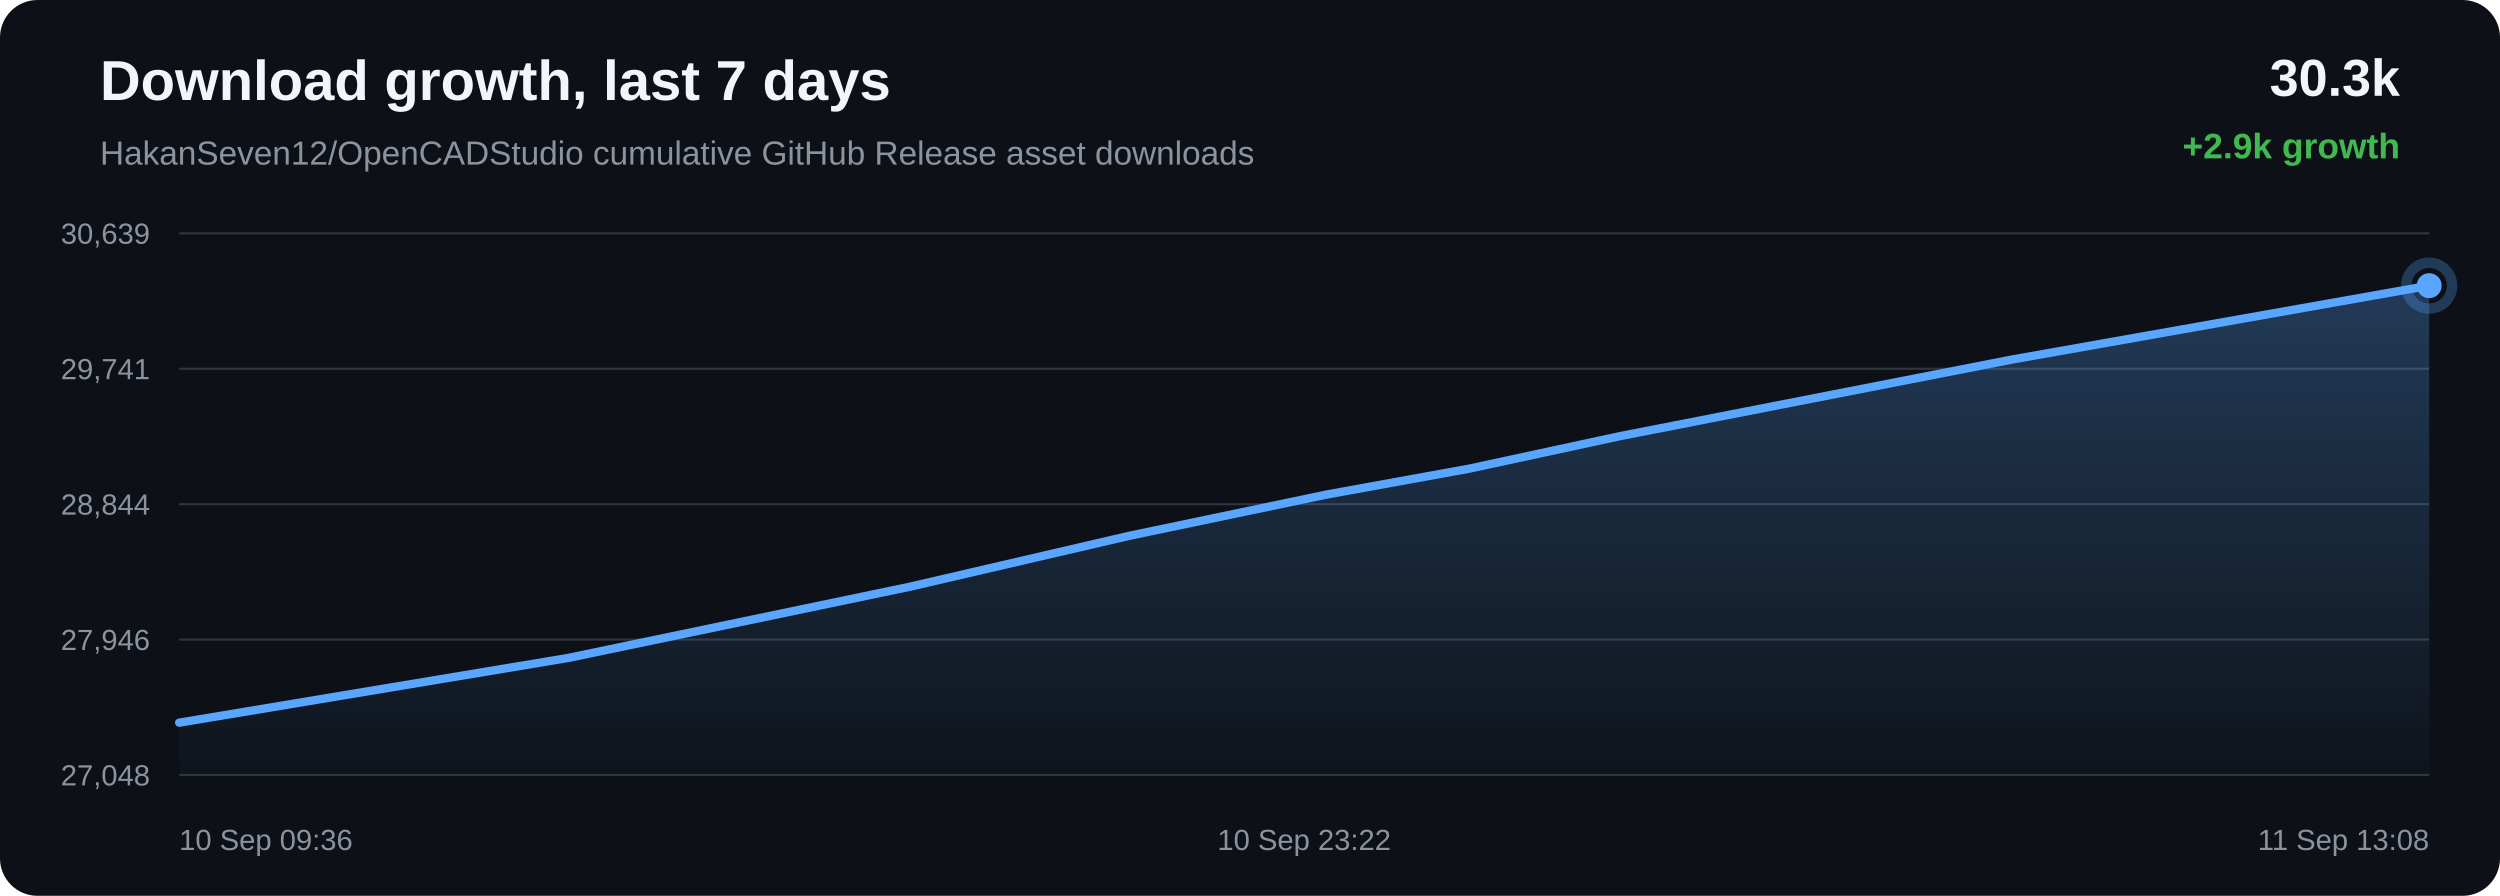
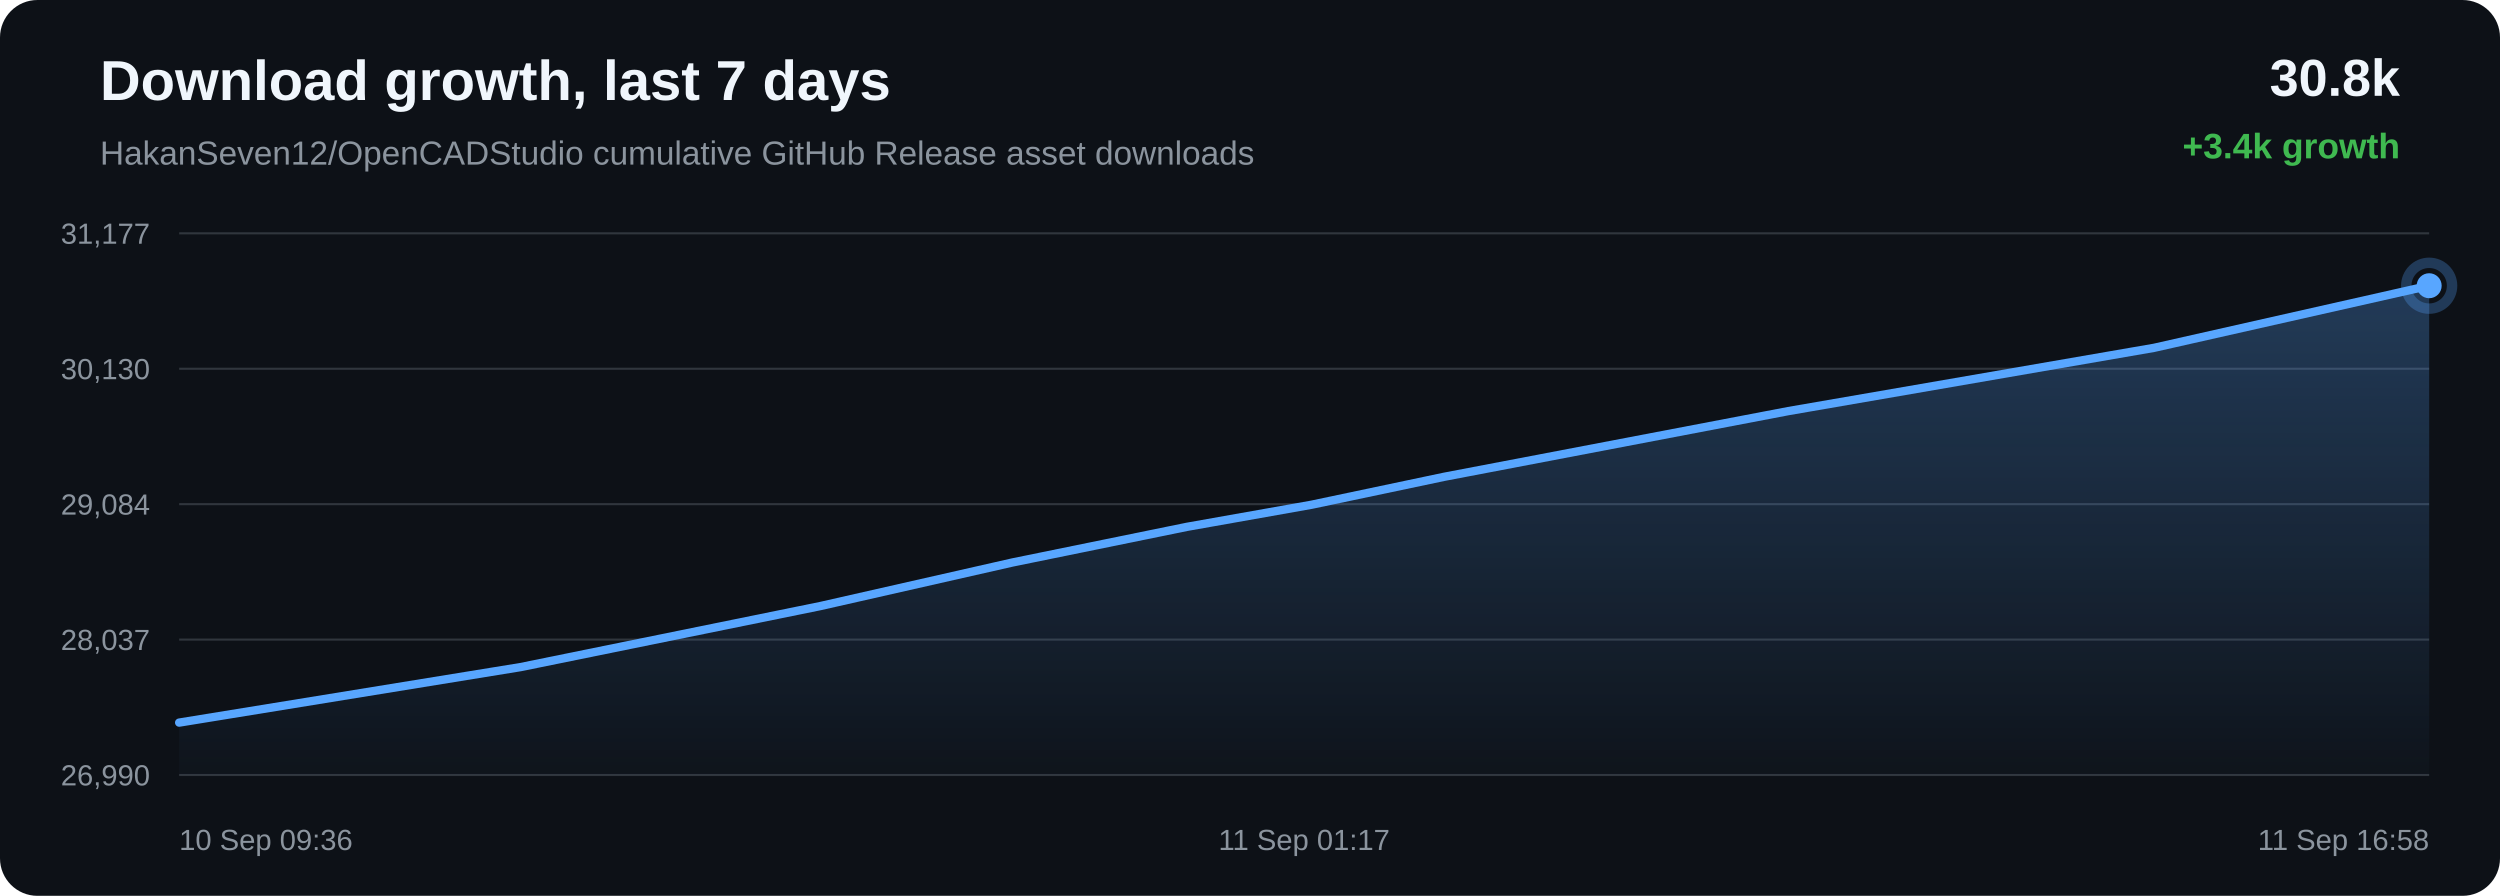
<svg xmlns="http://www.w3.org/2000/svg" width="1200" height="430" viewBox="0 0 1200 430">
  <defs>
    <linearGradient id="area" x1="0" x2="0" y1="0" y2="1">
      <stop offset="0%" stop-color="#58a6ff" stop-opacity="0.28" />
      <stop offset="100%" stop-color="#58a6ff" stop-opacity="0.02" />
    </linearGradient>
  </defs>
  <rect width="100%" height="100%" rx="18" fill="#0d1117" />
  <text x="48" y="48" fill="#f0f6fc" font-family="Arial, sans-serif" font-size="27" font-weight="700">Download growth, last 7 days</text>
  <text x="48" y="79" fill="#8b949e" font-family="Arial, sans-serif" font-size="16">HakanSeven12/OpenCADStudio cumulative GitHub Release asset downloads</text>
-   <text x="1152" y="46" text-anchor="end" fill="#f0f6fc" font-family="Arial, sans-serif" font-size="25" font-weight="700">30.3k</text>
-   <text x="1152" y="76" text-anchor="end" fill="#3fb950" font-family="Arial, sans-serif" font-size="17" font-weight="700">+2.9k growth</text>
+   <text x="1152" y="46" text-anchor="end" fill="#f0f6fc" font-family="Arial, sans-serif" font-size="25" font-weight="700">30.8k</text>
+   <text x="1152" y="76" text-anchor="end" fill="#3fb950" font-family="Arial, sans-serif" font-size="17" font-weight="700">+3.4k growth</text>
  <line x1="86" y1="112.00" x2="1166" y2="112.00" stroke="#30363d" stroke-width="1" />
  <line x1="86" y1="177.00" x2="1166" y2="177.00" stroke="#30363d" stroke-width="1" />
  <line x1="86" y1="242.00" x2="1166" y2="242.00" stroke="#30363d" stroke-width="1" />
  <line x1="86" y1="307.00" x2="1166" y2="307.00" stroke="#30363d" stroke-width="1" />
  <line x1="86" y1="372.00" x2="1166" y2="372.00" stroke="#30363d" stroke-width="1" />
-   <text x="72" y="117.00" text-anchor="end" fill="#8b949e" font-family="Arial, sans-serif" font-size="14">30,639</text>
-   <text x="72" y="182.00" text-anchor="end" fill="#8b949e" font-family="Arial, sans-serif" font-size="14">29,741</text>
-   <text x="72" y="247.00" text-anchor="end" fill="#8b949e" font-family="Arial, sans-serif" font-size="14">28,844</text>
-   <text x="72" y="312.00" text-anchor="end" fill="#8b949e" font-family="Arial, sans-serif" font-size="14">27,946</text>
-   <text x="72" y="377.00" text-anchor="end" fill="#8b949e" font-family="Arial, sans-serif" font-size="14">27,048</text>
-   <path d="M 86.00 346.88 L 272.68 315.82 L 436.70 281.64 L 541.80 257.24 L 637.01 237.33 L 705.23 224.95 L 777.74 209.31 L 966.01 172.53 L 1166.00 137.12 L 1166.00 372.00 L 86.00 372.00 Z" fill="url(#area)" />
-   <path d="M 86.00 346.88 L 272.68 315.82 L 436.70 281.64 L 541.80 257.24 L 637.01 237.33 L 705.23 224.95 L 777.74 209.31 L 966.01 172.53 L 1166.00 137.12" fill="none" stroke="#58a6ff" stroke-width="4" stroke-linecap="round" stroke-linejoin="round" />
-   <circle cx="1166.00" cy="137.12" r="6" fill="#58a6ff" />
-   <circle cx="1166.00" cy="137.12" r="11" fill="none" stroke="#58a6ff" stroke-opacity="0.28" stroke-width="5" />
+   <text x="72" y="117.00" text-anchor="end" fill="#8b949e" font-family="Arial, sans-serif" font-size="14">31,177</text>
+   <text x="72" y="182.00" text-anchor="end" fill="#8b949e" font-family="Arial, sans-serif" font-size="14">30,130</text>
+   <text x="72" y="247.00" text-anchor="end" fill="#8b949e" font-family="Arial, sans-serif" font-size="14">29,084</text>
+   <text x="72" y="312.00" text-anchor="end" fill="#8b949e" font-family="Arial, sans-serif" font-size="14">28,037</text>
+   <text x="72" y="377.00" text-anchor="end" fill="#8b949e" font-family="Arial, sans-serif" font-size="14">26,990</text>
+   <path d="M 86.00 346.85 L 249.85 320.21 L 393.81 290.90 L 486.06 269.97 L 569.64 252.90 L 629.51 242.28 L 693.16 228.87 L 858.41 197.32 L 1033.94 166.96 L 1166.00 137.15 L 1166.00 372.00 L 86.00 372.00 Z" fill="url(#area)" />
+   <path d="M 86.00 346.85 L 249.85 320.21 L 393.81 290.90 L 486.06 269.97 L 569.64 252.90 L 629.51 242.28 L 693.16 228.87 L 858.41 197.32 L 1033.94 166.96 L 1166.00 137.15" fill="none" stroke="#58a6ff" stroke-width="4" stroke-linecap="round" stroke-linejoin="round" />
+   <circle cx="1166.00" cy="137.15" r="6" fill="#58a6ff" />
+   <circle cx="1166.00" cy="137.15" r="11" fill="none" stroke="#58a6ff" stroke-opacity="0.28" stroke-width="5" />
  <text x="86.00" y="408" text-anchor="start" fill="#8b949e" font-family="Arial, sans-serif" font-size="14">10 Sep 09:36</text>
-   <text x="626.00" y="408" text-anchor="middle" fill="#8b949e" font-family="Arial, sans-serif" font-size="14">10 Sep 23:22</text>
-   <text x="1166.00" y="408" text-anchor="end" fill="#8b949e" font-family="Arial, sans-serif" font-size="14">11 Sep 13:08</text>
+   <text x="626.00" y="408" text-anchor="middle" fill="#8b949e" font-family="Arial, sans-serif" font-size="14">11 Sep 01:17</text>
+   <text x="1166.00" y="408" text-anchor="end" fill="#8b949e" font-family="Arial, sans-serif" font-size="14">11 Sep 16:58</text>
</svg>
